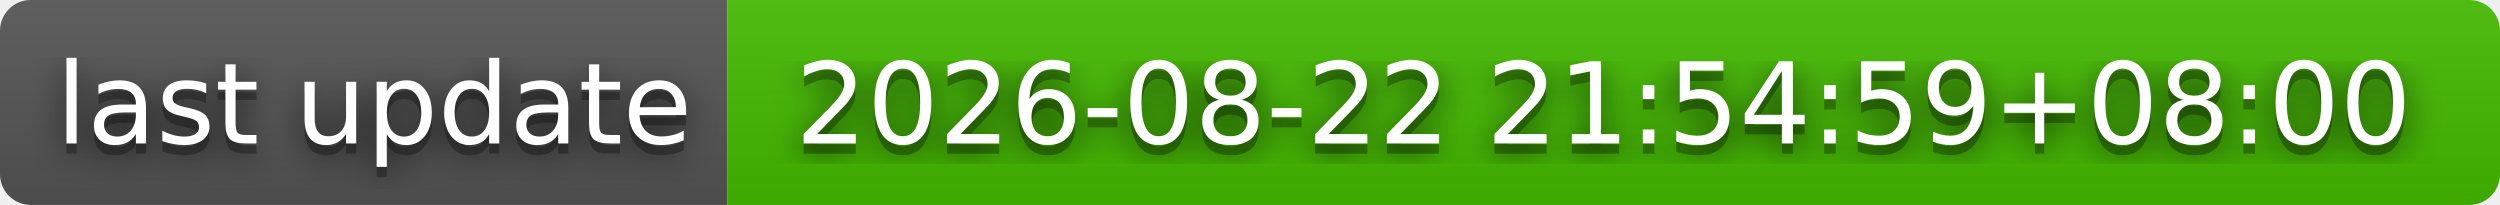
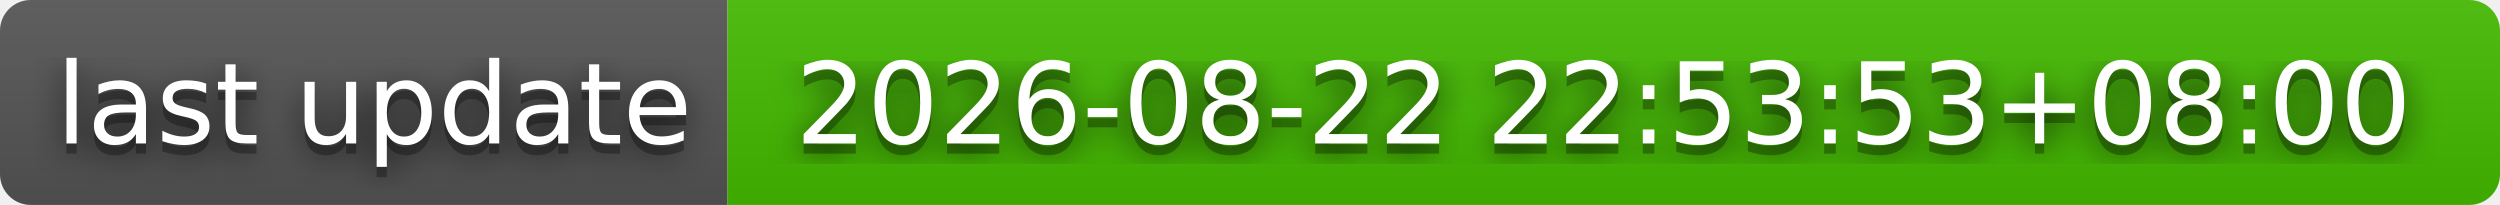
- <svg xmlns="http://www.w3.org/2000/svg" width="244" height="20" role="img" aria-label="last update: 2026-08-22 21:54:59+08:00">
+ <svg xmlns="http://www.w3.org/2000/svg" width="244" height="20" role="img" aria-label="last update: 2026-08-22 22:53:53+08:00">
  <filter id="blur">
    <feGaussianBlur stdDeviation="16" />
  </filter>
  <linearGradient id="s" x2="0" y2="100%">
    <stop offset="0" stop-color="#bbb" stop-opacity=".1" />
    <stop offset="1" stop-opacity=".1" />
  </linearGradient>
  <clipPath id="r">
    <rect width="244" height="20" rx="3" />
  </clipPath>
  <g clip-path="url(#r)">
    <rect width="71" height="20" fill="#555" />
    <rect x="71" width="173" height="20" fill="#4b0" />
    <rect width="244" height="20" fill="url(#s)" />
  </g>
  <g fill="#fff" text-anchor="middle" font-family="Verdana,Geneva,DejaVu Sans,sans-serif" text-rendering="geometricPrecision" font-size="110">
    <g transform="scale(.1)">
      <g aria-hidden="true" fill="#010101">
        <text x="365" y="150" fill-opacity=".8" filter="url(#blur)" textLength="610">last update</text>
        <text x="365" y="150" fill-opacity=".3" textLength="610">last update</text>
      </g>
      <text x="365" y="140" textLength="610">last update</text>
    </g>
    <g transform="scale(.1)">
      <g aria-hidden="true" fill="#010101">
-         <text x="1565" y="150" fill-opacity=".8" filter="url(#blur)" textLength="1630">2026-08-22 21:54:59+08:00</text>
-         <text x="1565" y="150" fill-opacity=".3" textLength="1630">2026-08-22 21:54:59+08:00</text>
+         <text x="1565" y="150" fill-opacity=".8" filter="url(#blur)" textLength="1630">2026-08-22 22:53:53+08:00</text>
+         <text x="1565" y="150" fill-opacity=".3" textLength="1630">2026-08-22 22:53:53+08:00</text>
      </g>
-       <text x="1565" y="140" textLength="1630">2026-08-22 21:54:59+08:00</text>
+       <text x="1565" y="140" textLength="1630">2026-08-22 22:53:53+08:00</text>
    </g>
  </g>
</svg>
